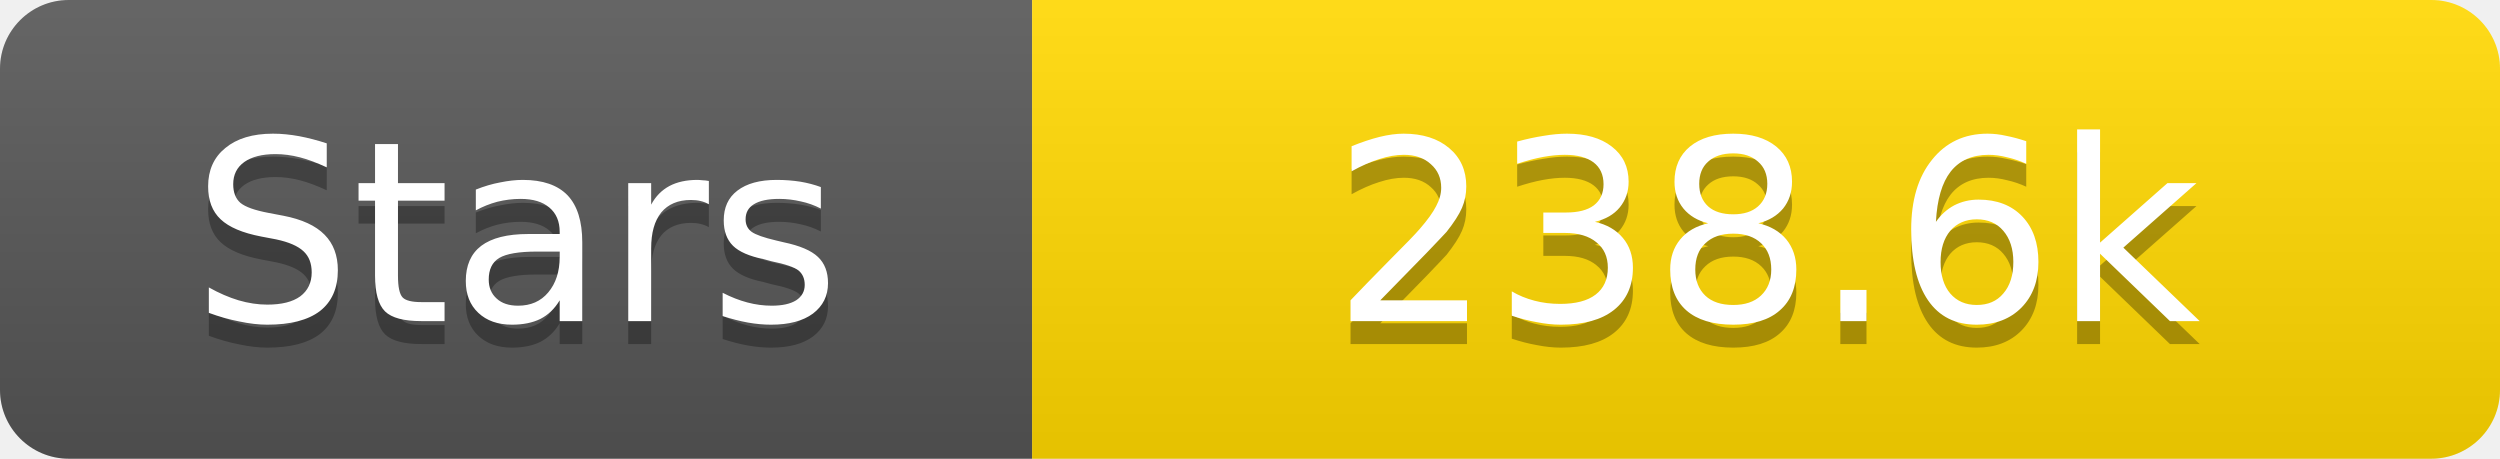
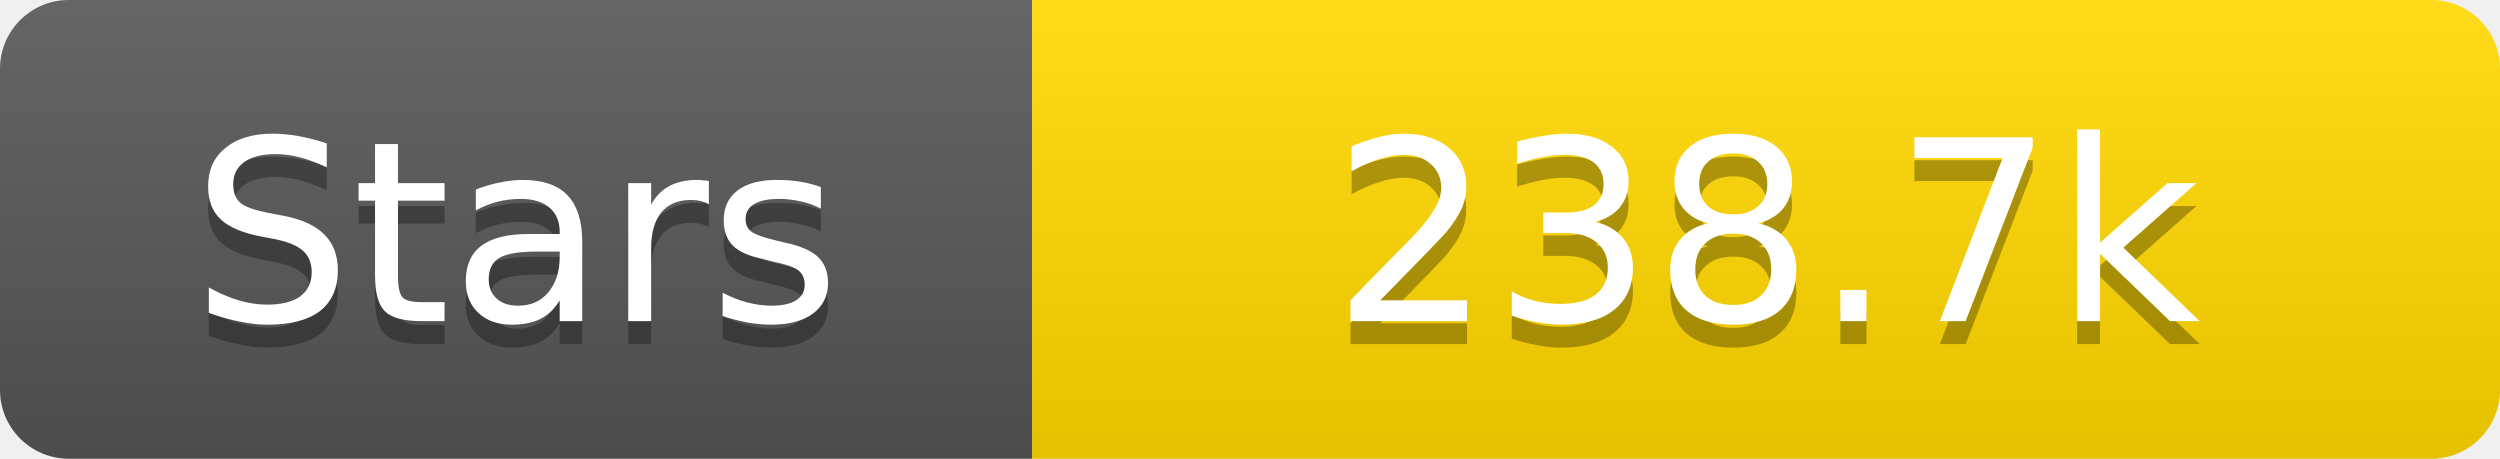
<svg xmlns="http://www.w3.org/2000/svg" width="109" height="20">
  <linearGradient id="s" x2="0" y2="100%">
    <stop offset="0" stop-color="#fff" stop-opacity=".1" />
    <stop offset="1" stop-opacity=".1" />
  </linearGradient>
  <clipPath id="r">
    <rect width="109" height="20" rx="3" fill="#fff" />
  </clipPath>
  <g clip-path="url(#r)">
    <rect width="45" height="20" fill="#555" />
    <rect x="45" width="64" height="20" fill="#ffd700" />
    <rect width="109" height="20" fill="url(#s)" />
  </g>
  <g fill="#fff" text-anchor="middle" font-family="Verdana,Geneva,DejaVu Sans,sans-serif" text-rendering="geometricPrecision" font-size="11">
    <text x="22.5" y="15" fill="#010101" fill-opacity=".3">Stars</text>
    <text x="22.5" y="14">Stars</text>
-     <text x="77.0" y="15" fill="#010101" fill-opacity=".3">238.6k</text>
-     <text x="77.0" y="14">238.6k</text>
+     <text x="77.0" y="15" fill="#010101" fill-opacity=".3">238.7k</text>
+     <text x="77.0" y="14">238.7k</text>
  </g>
</svg>
